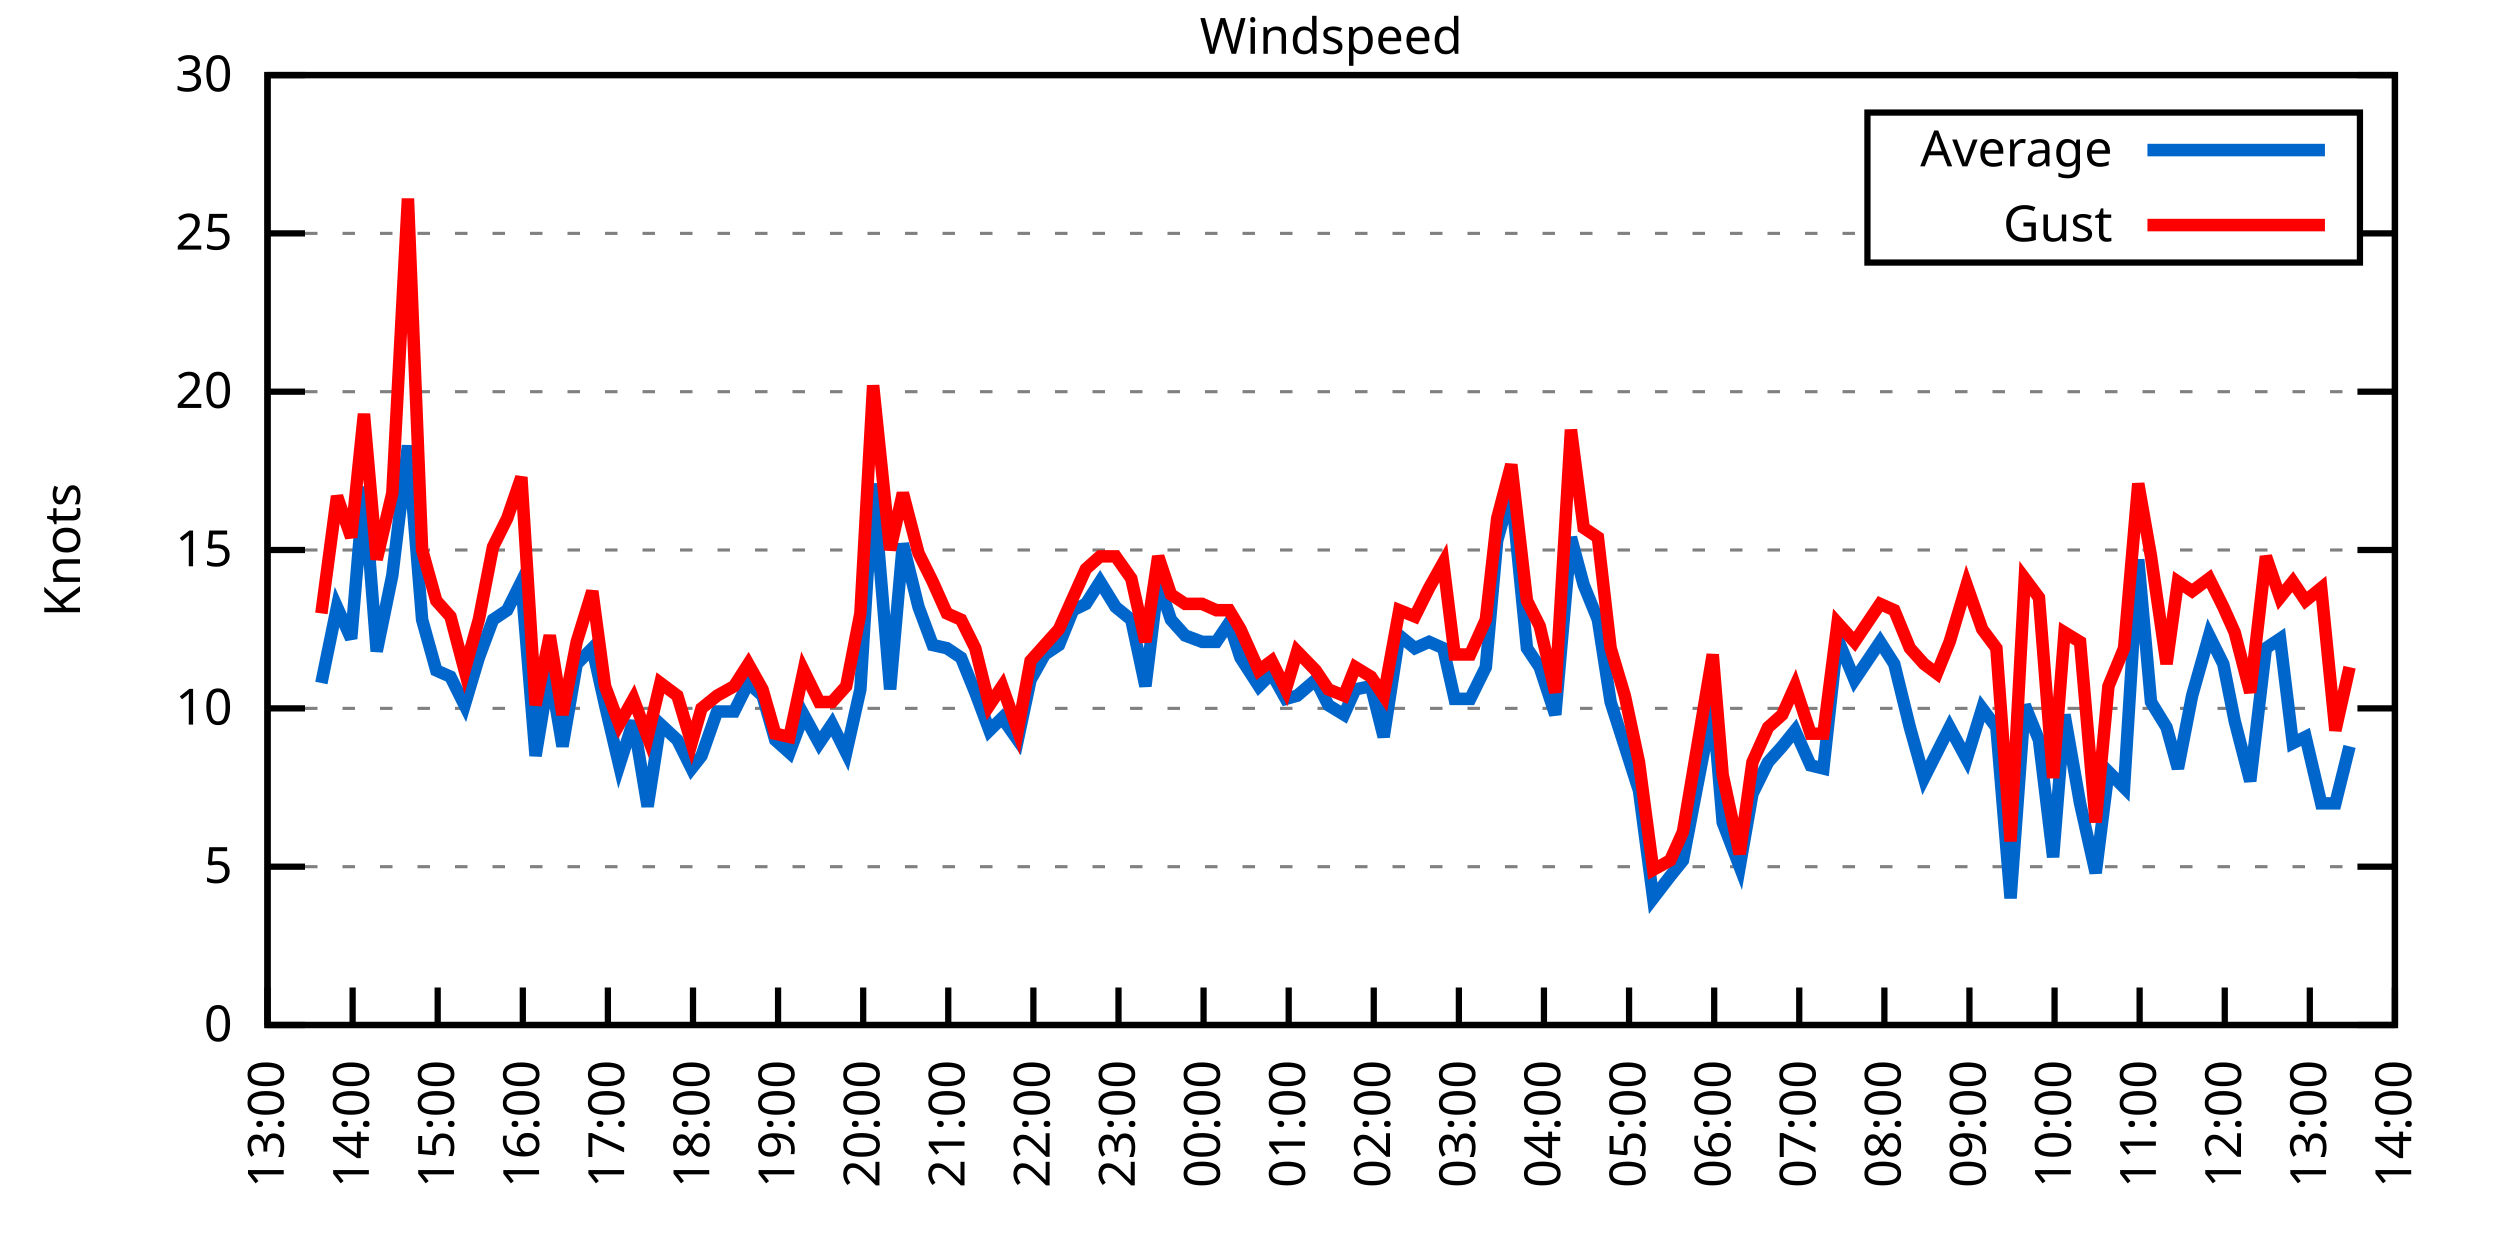
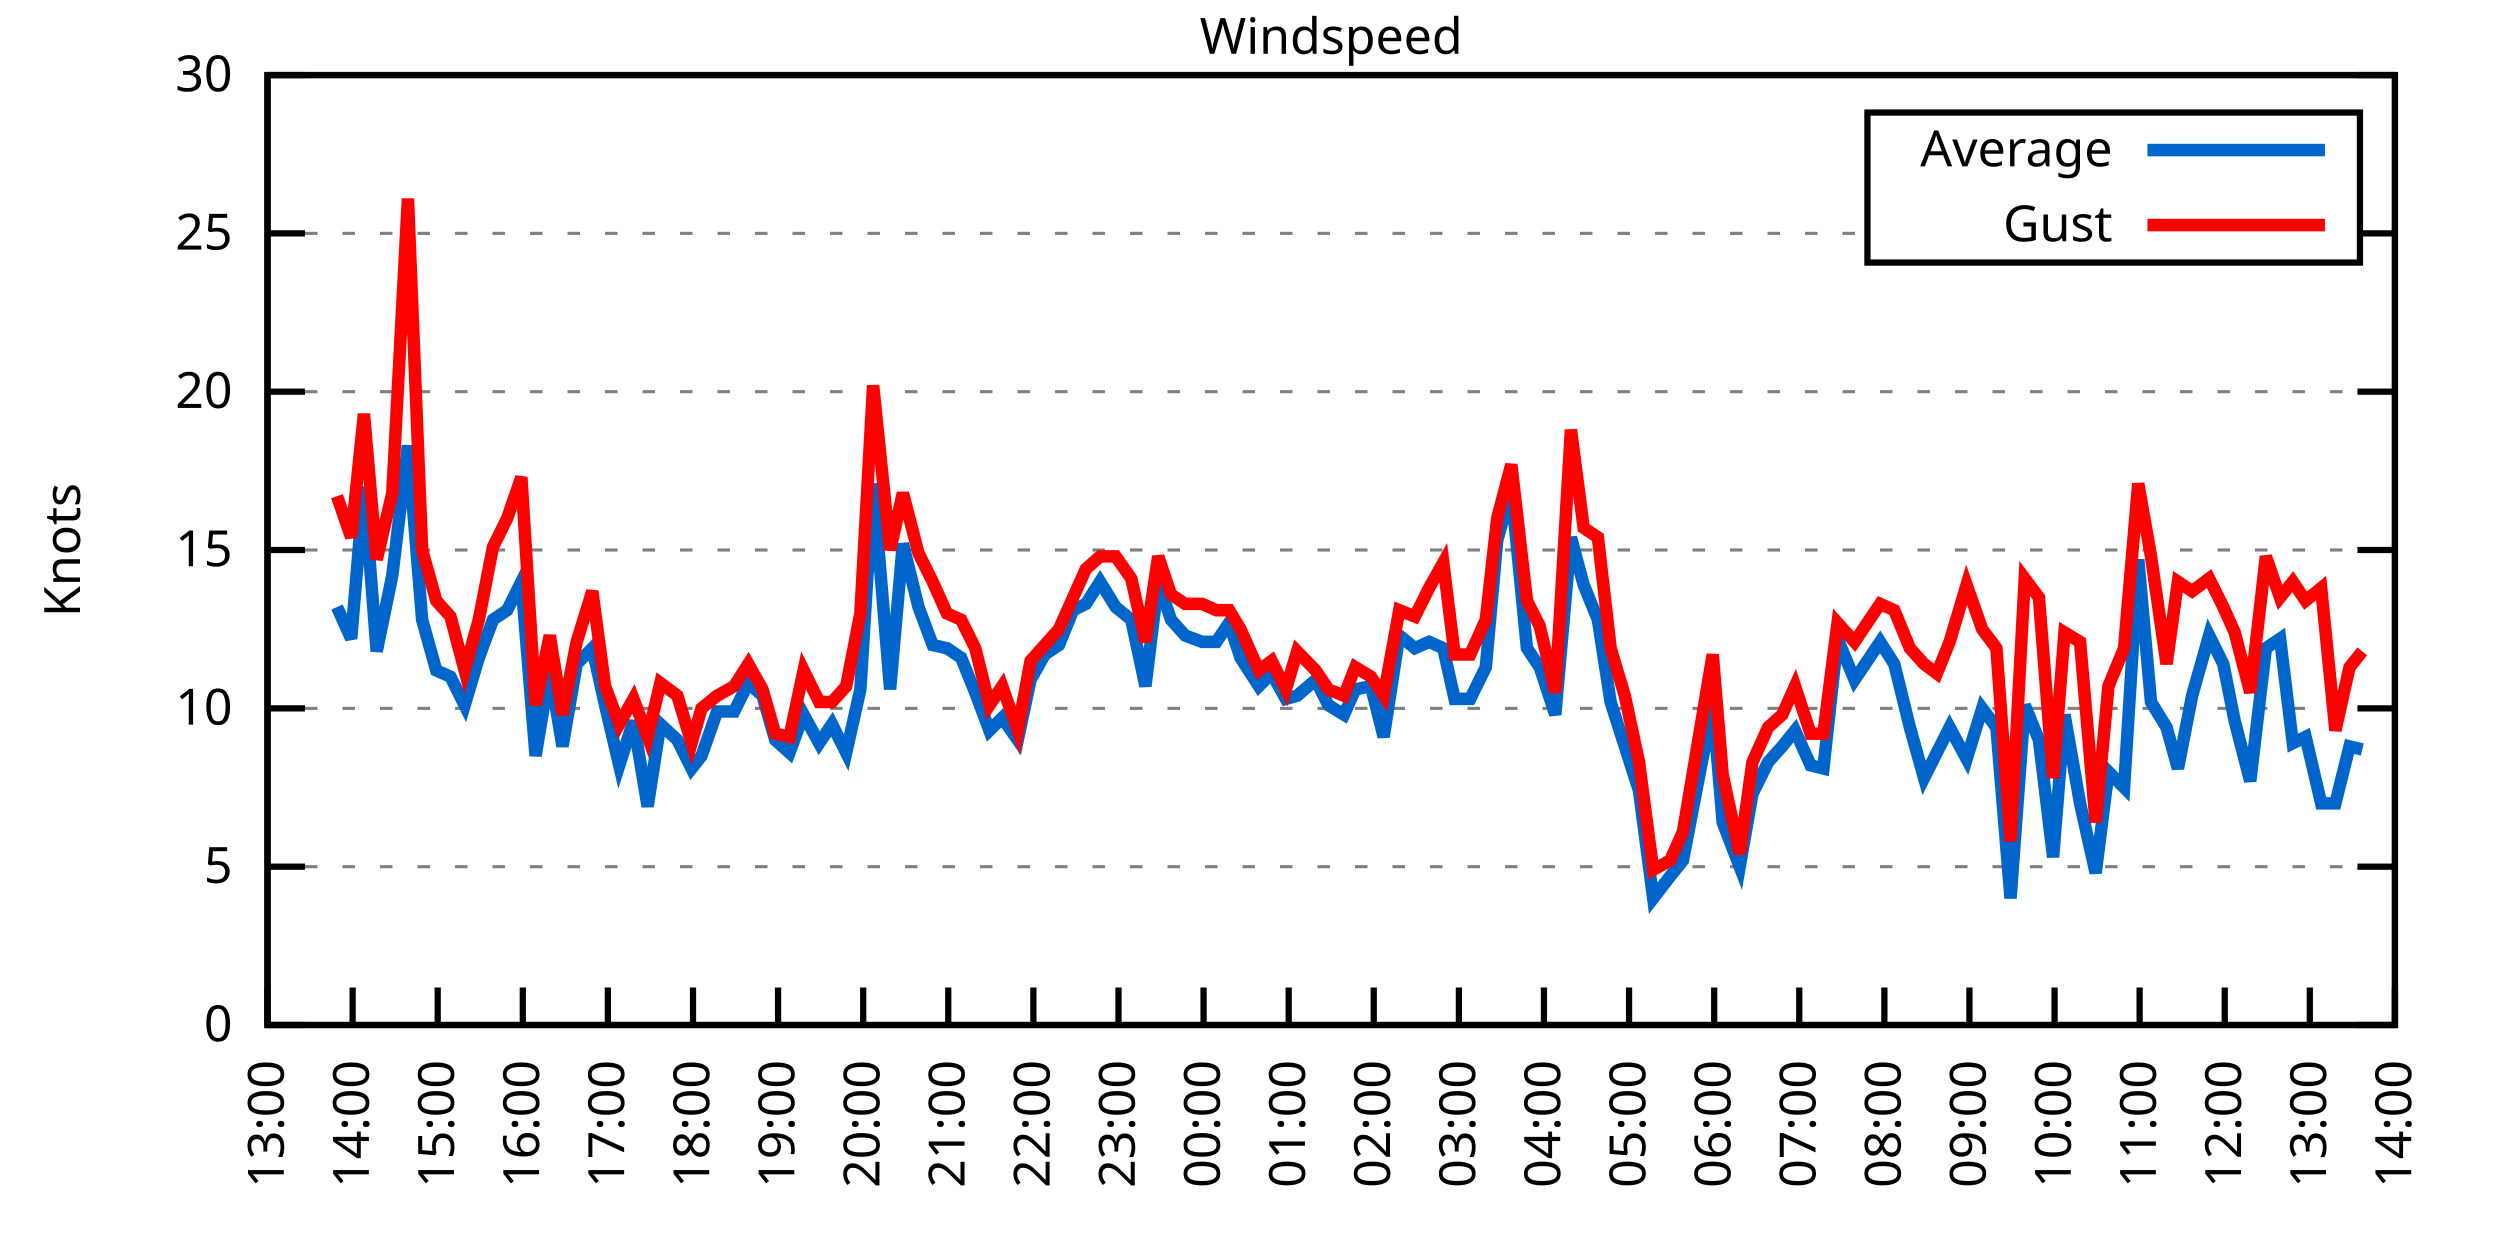
<svg xmlns="http://www.w3.org/2000/svg" xmlns:xlink="http://www.w3.org/1999/xlink" width="400" height="200" viewBox="0 0 400 200">
  <g id="gnuplot_canvas">
    <rect x="0" y="0" width="400" height="200" fill="none" />
    <defs>
      <circle id="gpDot" r="0.5" stroke-width="0.5" stroke="currentColor" />
      <path id="gpPt0" stroke-width="0.333" stroke="currentColor" d="M-1,0 h2 M0,-1 v2" />
      <path id="gpPt1" stroke-width="0.333" stroke="currentColor" d="M-1,-1 L1,1 M1,-1 L-1,1" />
      <path id="gpPt2" stroke-width="0.333" stroke="currentColor" d="M-1,0 L1,0 M0,-1 L0,1 M-1,-1 L1,1 M-1,1 L1,-1" />
      <rect id="gpPt3" stroke-width="0.333" stroke="currentColor" x="-1" y="-1" width="2" height="2" />
      <rect id="gpPt4" stroke-width="0.333" stroke="currentColor" fill="currentColor" x="-1" y="-1" width="2" height="2" />
      <circle id="gpPt5" stroke-width="0.333" stroke="currentColor" cx="0" cy="0" r="1" />
      <use xlink:href="#gpPt5" id="gpPt6" fill="currentColor" stroke="none" />
      <path id="gpPt7" stroke-width="0.333" stroke="currentColor" d="M0,-1.33 L-1.33,0.67 L1.33,0.67 z" />
      <use xlink:href="#gpPt7" id="gpPt8" fill="currentColor" stroke="none" />
      <use xlink:href="#gpPt7" id="gpPt9" stroke="currentColor" transform="rotate(180)" />
      <use xlink:href="#gpPt9" id="gpPt10" fill="currentColor" stroke="none" />
      <use xlink:href="#gpPt3" id="gpPt11" stroke="currentColor" transform="rotate(45)" />
      <use xlink:href="#gpPt11" id="gpPt12" fill="currentColor" stroke="none" />
      <path id="gpPt13" stroke-width="0.333" stroke="currentColor" d="M0,1.330 L1.265,0.411 L0.782,-1.067 L-0.782,-1.076 L-1.265,0.411 z" />
      <use xlink:href="#gpPt13" id="gpPt14" fill="currentColor" stroke="none" />
      <filter id="textbox" filterUnits="objectBoundingBox" x="0" y="0" height="1" width="1">
        <feFlood flood-color="white" flood-opacity="1" result="bgnd" />
        <feComposite in="SourceGraphic" in2="bgnd" operator="atop" />
      </filter>
      <filter id="greybox" filterUnits="objectBoundingBox" x="0" y="0" height="1" width="1">
        <feFlood flood-color="lightgrey" flood-opacity="1" result="grey" />
        <feComposite in="SourceGraphic" in2="grey" operator="atop" />
      </filter>
    </defs>
    <g fill="none" color="white" stroke="currentColor" stroke-width="1.00" stroke-linecap="butt" stroke-linejoin="miter">
</g>
    <g fill="none" color="black" stroke="currentColor" stroke-width="1.00" stroke-linecap="butt" stroke-linejoin="miter">
      <g stroke="none" shape-rendering="crispEdges">
        <polygon fill="rgb(255, 255, 255)" points="42.80,164.00 383.18,164.00 383.18,12.02 42.80,12.02 " />
      </g>
    </g>
    <g fill="none" color="black" stroke="currentColor" stroke-width="1.00" stroke-linecap="butt" stroke-linejoin="miter">
</g>
    <g fill="none" color="black" stroke="black" stroke-width="0.50" stroke-linecap="butt" stroke-linejoin="miter">
</g>
    <g fill="none" color="gray" stroke="currentColor" stroke-width="0.50" stroke-linecap="butt" stroke-linejoin="miter">
      <path stroke="gray" stroke-dasharray="2,4" class="gridline" d="M42.80,164.00 L383.19,164.00  " />
    </g>
    <g fill="none" color="gray" stroke="gray" stroke-width="1.00" stroke-linecap="butt" stroke-linejoin="miter">
</g>
    <g fill="none" color="black" stroke="currentColor" stroke-width="1.00" stroke-linecap="butt" stroke-linejoin="miter">
      <path stroke="black" d="M42.80,164.00 L48.80,164.00 M383.19,164.00 L377.19,164.00  " />
      <g transform="translate(37.20,166.60)" stroke="none" fill="black" font-family="Sans" font-size="8.00" text-anchor="end">
        <text>
          <tspan font-family="Sans"> 0</tspan>
        </text>
      </g>
    </g>
    <g fill="none" color="black" stroke="currentColor" stroke-width="1.00" stroke-linecap="butt" stroke-linejoin="miter">
</g>
    <g fill="none" color="black" stroke="black" stroke-width="0.50" stroke-linecap="butt" stroke-linejoin="miter">
</g>
    <g fill="none" color="gray" stroke="currentColor" stroke-width="0.50" stroke-linecap="butt" stroke-linejoin="miter">
      <path stroke="gray" stroke-dasharray="2,4" class="gridline" d="M42.80,138.67 L383.19,138.67  " />
    </g>
    <g fill="none" color="gray" stroke="gray" stroke-width="1.00" stroke-linecap="butt" stroke-linejoin="miter">
</g>
    <g fill="none" color="black" stroke="currentColor" stroke-width="1.00" stroke-linecap="butt" stroke-linejoin="miter">
      <path stroke="black" d="M42.80,138.67 L48.80,138.67 M383.19,138.67 L377.19,138.67  " />
      <g transform="translate(37.20,141.27)" stroke="none" fill="black" font-family="Sans" font-size="8.00" text-anchor="end">
        <text>
          <tspan font-family="Sans"> 5</tspan>
        </text>
      </g>
    </g>
    <g fill="none" color="black" stroke="currentColor" stroke-width="1.00" stroke-linecap="butt" stroke-linejoin="miter">
</g>
    <g fill="none" color="black" stroke="black" stroke-width="0.50" stroke-linecap="butt" stroke-linejoin="miter">
</g>
    <g fill="none" color="gray" stroke="currentColor" stroke-width="0.50" stroke-linecap="butt" stroke-linejoin="miter">
      <path stroke="gray" stroke-dasharray="2,4" class="gridline" d="M42.80,113.34 L383.19,113.34  " />
    </g>
    <g fill="none" color="gray" stroke="gray" stroke-width="1.00" stroke-linecap="butt" stroke-linejoin="miter">
</g>
    <g fill="none" color="black" stroke="currentColor" stroke-width="1.00" stroke-linecap="butt" stroke-linejoin="miter">
      <path stroke="black" d="M42.80,113.34 L48.80,113.34 M383.19,113.34 L377.19,113.34  " />
      <g transform="translate(37.20,115.94)" stroke="none" fill="black" font-family="Sans" font-size="8.00" text-anchor="end">
        <text>
          <tspan font-family="Sans"> 10</tspan>
        </text>
      </g>
    </g>
    <g fill="none" color="black" stroke="currentColor" stroke-width="1.00" stroke-linecap="butt" stroke-linejoin="miter">
</g>
    <g fill="none" color="black" stroke="black" stroke-width="0.50" stroke-linecap="butt" stroke-linejoin="miter">
</g>
    <g fill="none" color="gray" stroke="currentColor" stroke-width="0.50" stroke-linecap="butt" stroke-linejoin="miter">
      <path stroke="gray" stroke-dasharray="2,4" class="gridline" d="M42.80,88.00 L383.19,88.00  " />
    </g>
    <g fill="none" color="gray" stroke="gray" stroke-width="1.00" stroke-linecap="butt" stroke-linejoin="miter">
</g>
    <g fill="none" color="black" stroke="currentColor" stroke-width="1.00" stroke-linecap="butt" stroke-linejoin="miter">
      <path stroke="black" d="M42.80,88.00 L48.80,88.00 M383.19,88.00 L377.19,88.00  " />
      <g transform="translate(37.20,90.60)" stroke="none" fill="black" font-family="Sans" font-size="8.00" text-anchor="end">
        <text>
          <tspan font-family="Sans"> 15</tspan>
        </text>
      </g>
    </g>
    <g fill="none" color="black" stroke="currentColor" stroke-width="1.00" stroke-linecap="butt" stroke-linejoin="miter">
</g>
    <g fill="none" color="black" stroke="black" stroke-width="0.50" stroke-linecap="butt" stroke-linejoin="miter">
</g>
    <g fill="none" color="gray" stroke="currentColor" stroke-width="0.50" stroke-linecap="butt" stroke-linejoin="miter">
      <path stroke="gray" stroke-dasharray="2,4" class="gridline" d="M42.80,62.67 L383.19,62.67  " />
    </g>
    <g fill="none" color="gray" stroke="gray" stroke-width="1.00" stroke-linecap="butt" stroke-linejoin="miter">
</g>
    <g fill="none" color="black" stroke="currentColor" stroke-width="1.00" stroke-linecap="butt" stroke-linejoin="miter">
      <path stroke="black" d="M42.80,62.67 L48.80,62.67 M383.19,62.67 L377.19,62.67  " />
      <g transform="translate(37.20,65.27)" stroke="none" fill="black" font-family="Sans" font-size="8.00" text-anchor="end">
        <text>
          <tspan font-family="Sans"> 20</tspan>
        </text>
      </g>
    </g>
    <g fill="none" color="black" stroke="currentColor" stroke-width="1.00" stroke-linecap="butt" stroke-linejoin="miter">
</g>
    <g fill="none" color="black" stroke="black" stroke-width="0.50" stroke-linecap="butt" stroke-linejoin="miter">
</g>
    <g fill="none" color="gray" stroke="currentColor" stroke-width="0.50" stroke-linecap="butt" stroke-linejoin="miter">
      <path stroke="gray" stroke-dasharray="2,4" class="gridline" d="M42.80,37.34 L298.79,37.34 M377.59,37.34 L383.19,37.34  " />
    </g>
    <g fill="none" color="gray" stroke="gray" stroke-width="1.00" stroke-linecap="butt" stroke-linejoin="miter">
</g>
    <g fill="none" color="black" stroke="currentColor" stroke-width="1.00" stroke-linecap="butt" stroke-linejoin="miter">
      <path stroke="black" d="M42.80,37.34 L48.80,37.34 M383.19,37.34 L377.19,37.34  " />
      <g transform="translate(37.20,39.94)" stroke="none" fill="black" font-family="Sans" font-size="8.00" text-anchor="end">
        <text>
          <tspan font-family="Sans"> 25</tspan>
        </text>
      </g>
    </g>
    <g fill="none" color="black" stroke="currentColor" stroke-width="1.00" stroke-linecap="butt" stroke-linejoin="miter">
</g>
    <g fill="none" color="black" stroke="black" stroke-width="0.50" stroke-linecap="butt" stroke-linejoin="miter">
</g>
    <g fill="none" color="gray" stroke="currentColor" stroke-width="0.50" stroke-linecap="butt" stroke-linejoin="miter">
      <path stroke="gray" stroke-dasharray="2,4" class="gridline" d="M42.80,12.01 L383.19,12.01  " />
    </g>
    <g fill="none" color="gray" stroke="gray" stroke-width="1.00" stroke-linecap="butt" stroke-linejoin="miter">
</g>
    <g fill="none" color="black" stroke="currentColor" stroke-width="1.00" stroke-linecap="butt" stroke-linejoin="miter">
      <path stroke="black" d="M42.80,12.01 L48.80,12.01 M383.19,12.01 L377.19,12.01  " />
      <g transform="translate(37.20,14.61)" stroke="none" fill="black" font-family="Sans" font-size="8.00" text-anchor="end">
        <text>
          <tspan font-family="Sans"> 30</tspan>
        </text>
      </g>
    </g>
    <g fill="none" color="black" stroke="currentColor" stroke-width="1.00" stroke-linecap="butt" stroke-linejoin="miter">
      <path stroke="black" d="M42.80,164.00 L42.80,158.00  " />
      <g transform="translate(45.40,169.60) rotate(270.00)" stroke="none" fill="black" font-family="Sans" font-size="8.00" text-anchor="end">
        <text>
          <tspan font-family="Sans">13:00</tspan>
        </text>
      </g>
    </g>
    <g fill="none" color="black" stroke="currentColor" stroke-width="1.00" stroke-linecap="butt" stroke-linejoin="miter">
      <path stroke="black" d="M56.42,164.00 L56.42,158.00  " />
      <g transform="translate(59.02,169.60) rotate(270.00)" stroke="none" fill="black" font-family="Sans" font-size="8.00" text-anchor="end">
        <text>
          <tspan font-family="Sans">14:00</tspan>
        </text>
      </g>
    </g>
    <g fill="none" color="black" stroke="currentColor" stroke-width="1.00" stroke-linecap="butt" stroke-linejoin="miter">
      <path stroke="black" d="M70.03,164.00 L70.03,158.00  " />
      <g transform="translate(72.63,169.60) rotate(270.00)" stroke="none" fill="black" font-family="Sans" font-size="8.00" text-anchor="end">
        <text>
          <tspan font-family="Sans">15:00</tspan>
        </text>
      </g>
    </g>
    <g fill="none" color="black" stroke="currentColor" stroke-width="1.00" stroke-linecap="butt" stroke-linejoin="miter">
      <path stroke="black" d="M83.65,164.00 L83.65,158.00  " />
      <g transform="translate(86.25,169.60) rotate(270.00)" stroke="none" fill="black" font-family="Sans" font-size="8.00" text-anchor="end">
        <text>
          <tspan font-family="Sans">16:00</tspan>
        </text>
      </g>
    </g>
    <g fill="none" color="black" stroke="currentColor" stroke-width="1.00" stroke-linecap="butt" stroke-linejoin="miter">
      <path stroke="black" d="M97.26,164.00 L97.26,158.00  " />
      <g transform="translate(99.86,169.60) rotate(270.00)" stroke="none" fill="black" font-family="Sans" font-size="8.00" text-anchor="end">
        <text>
          <tspan font-family="Sans">17:00</tspan>
        </text>
      </g>
    </g>
    <g fill="none" color="black" stroke="currentColor" stroke-width="1.00" stroke-linecap="butt" stroke-linejoin="miter">
      <path stroke="black" d="M110.88,164.00 L110.88,158.00  " />
      <g transform="translate(113.48,169.60) rotate(270.00)" stroke="none" fill="black" font-family="Sans" font-size="8.00" text-anchor="end">
        <text>
          <tspan font-family="Sans">18:00</tspan>
        </text>
      </g>
    </g>
    <g fill="none" color="black" stroke="currentColor" stroke-width="1.00" stroke-linecap="butt" stroke-linejoin="miter">
      <path stroke="black" d="M124.49,164.00 L124.49,158.00  " />
      <g transform="translate(127.09,169.60) rotate(270.00)" stroke="none" fill="black" font-family="Sans" font-size="8.00" text-anchor="end">
        <text>
          <tspan font-family="Sans">19:00</tspan>
        </text>
      </g>
    </g>
    <g fill="none" color="black" stroke="currentColor" stroke-width="1.00" stroke-linecap="butt" stroke-linejoin="miter">
      <path stroke="black" d="M138.11,164.00 L138.11,158.00  " />
      <g transform="translate(140.71,169.60) rotate(270.00)" stroke="none" fill="black" font-family="Sans" font-size="8.00" text-anchor="end">
        <text>
          <tspan font-family="Sans">20:00</tspan>
        </text>
      </g>
    </g>
    <g fill="none" color="black" stroke="currentColor" stroke-width="1.00" stroke-linecap="butt" stroke-linejoin="miter">
      <path stroke="black" d="M151.72,164.00 L151.72,158.00  " />
      <g transform="translate(154.32,169.60) rotate(270.00)" stroke="none" fill="black" font-family="Sans" font-size="8.00" text-anchor="end">
        <text>
          <tspan font-family="Sans">21:00</tspan>
        </text>
      </g>
    </g>
    <g fill="none" color="black" stroke="currentColor" stroke-width="1.00" stroke-linecap="butt" stroke-linejoin="miter">
      <path stroke="black" d="M165.34,164.00 L165.34,158.00  " />
      <g transform="translate(167.94,169.60) rotate(270.00)" stroke="none" fill="black" font-family="Sans" font-size="8.00" text-anchor="end">
        <text>
          <tspan font-family="Sans">22:00</tspan>
        </text>
      </g>
    </g>
    <g fill="none" color="black" stroke="currentColor" stroke-width="1.00" stroke-linecap="butt" stroke-linejoin="miter">
      <path stroke="black" d="M178.96,164.00 L178.96,158.00  " />
      <g transform="translate(181.56,169.60) rotate(270.00)" stroke="none" fill="black" font-family="Sans" font-size="8.00" text-anchor="end">
        <text>
          <tspan font-family="Sans">23:00</tspan>
        </text>
      </g>
    </g>
    <g fill="none" color="black" stroke="currentColor" stroke-width="1.00" stroke-linecap="butt" stroke-linejoin="miter">
      <path stroke="black" d="M192.57,164.00 L192.57,158.00  " />
      <g transform="translate(195.17,169.60) rotate(270.00)" stroke="none" fill="black" font-family="Sans" font-size="8.00" text-anchor="end">
        <text>
          <tspan font-family="Sans">00:00</tspan>
        </text>
      </g>
    </g>
    <g fill="none" color="black" stroke="currentColor" stroke-width="1.00" stroke-linecap="butt" stroke-linejoin="miter">
      <path stroke="black" d="M206.19,164.00 L206.19,158.00  " />
      <g transform="translate(208.79,169.60) rotate(270.00)" stroke="none" fill="black" font-family="Sans" font-size="8.00" text-anchor="end">
        <text>
          <tspan font-family="Sans">01:00</tspan>
        </text>
      </g>
    </g>
    <g fill="none" color="black" stroke="currentColor" stroke-width="1.00" stroke-linecap="butt" stroke-linejoin="miter">
      <path stroke="black" d="M219.80,164.00 L219.80,158.00  " />
      <g transform="translate(222.40,169.60) rotate(270.00)" stroke="none" fill="black" font-family="Sans" font-size="8.00" text-anchor="end">
        <text>
          <tspan font-family="Sans">02:00</tspan>
        </text>
      </g>
    </g>
    <g fill="none" color="black" stroke="currentColor" stroke-width="1.00" stroke-linecap="butt" stroke-linejoin="miter">
      <path stroke="black" d="M233.42,164.00 L233.42,158.00  " />
      <g transform="translate(236.02,169.60) rotate(270.00)" stroke="none" fill="black" font-family="Sans" font-size="8.00" text-anchor="end">
        <text>
          <tspan font-family="Sans">03:00</tspan>
        </text>
      </g>
    </g>
    <g fill="none" color="black" stroke="currentColor" stroke-width="1.00" stroke-linecap="butt" stroke-linejoin="miter">
      <path stroke="black" d="M247.03,164.00 L247.03,158.00  " />
      <g transform="translate(249.63,169.60) rotate(270.00)" stroke="none" fill="black" font-family="Sans" font-size="8.00" text-anchor="end">
        <text>
          <tspan font-family="Sans">04:00</tspan>
        </text>
      </g>
    </g>
    <g fill="none" color="black" stroke="currentColor" stroke-width="1.00" stroke-linecap="butt" stroke-linejoin="miter">
      <path stroke="black" d="M260.65,164.00 L260.65,158.00  " />
      <g transform="translate(263.25,169.60) rotate(270.00)" stroke="none" fill="black" font-family="Sans" font-size="8.00" text-anchor="end">
        <text>
          <tspan font-family="Sans">05:00</tspan>
        </text>
      </g>
    </g>
    <g fill="none" color="black" stroke="currentColor" stroke-width="1.00" stroke-linecap="butt" stroke-linejoin="miter">
      <path stroke="black" d="M274.27,164.00 L274.27,158.00  " />
      <g transform="translate(276.87,169.60) rotate(270.00)" stroke="none" fill="black" font-family="Sans" font-size="8.00" text-anchor="end">
        <text>
          <tspan font-family="Sans">06:00</tspan>
        </text>
      </g>
    </g>
    <g fill="none" color="black" stroke="currentColor" stroke-width="1.00" stroke-linecap="butt" stroke-linejoin="miter">
      <path stroke="black" d="M287.88,164.00 L287.88,158.00  " />
      <g transform="translate(290.48,169.60) rotate(270.00)" stroke="none" fill="black" font-family="Sans" font-size="8.00" text-anchor="end">
        <text>
          <tspan font-family="Sans">07:00</tspan>
        </text>
      </g>
    </g>
    <g fill="none" color="black" stroke="currentColor" stroke-width="1.00" stroke-linecap="butt" stroke-linejoin="miter">
      <path stroke="black" d="M301.50,164.00 L301.50,158.00  " />
      <g transform="translate(304.10,169.60) rotate(270.00)" stroke="none" fill="black" font-family="Sans" font-size="8.00" text-anchor="end">
        <text>
          <tspan font-family="Sans">08:00</tspan>
        </text>
      </g>
    </g>
    <g fill="none" color="black" stroke="currentColor" stroke-width="1.00" stroke-linecap="butt" stroke-linejoin="miter">
      <path stroke="black" d="M315.11,164.00 L315.11,158.00  " />
      <g transform="translate(317.71,169.60) rotate(270.00)" stroke="none" fill="black" font-family="Sans" font-size="8.00" text-anchor="end">
        <text>
          <tspan font-family="Sans">09:00</tspan>
        </text>
      </g>
    </g>
    <g fill="none" color="black" stroke="currentColor" stroke-width="1.00" stroke-linecap="butt" stroke-linejoin="miter">
      <path stroke="black" d="M328.73,164.00 L328.73,158.00  " />
      <g transform="translate(331.33,169.60) rotate(270.00)" stroke="none" fill="black" font-family="Sans" font-size="8.00" text-anchor="end">
        <text>
          <tspan font-family="Sans">10:00</tspan>
        </text>
      </g>
    </g>
    <g fill="none" color="black" stroke="currentColor" stroke-width="1.00" stroke-linecap="butt" stroke-linejoin="miter">
      <path stroke="black" d="M342.34,164.00 L342.34,158.00  " />
      <g transform="translate(344.94,169.60) rotate(270.00)" stroke="none" fill="black" font-family="Sans" font-size="8.00" text-anchor="end">
        <text>
          <tspan font-family="Sans">11:00</tspan>
        </text>
      </g>
    </g>
    <g fill="none" color="black" stroke="currentColor" stroke-width="1.00" stroke-linecap="butt" stroke-linejoin="miter">
      <path stroke="black" d="M355.96,164.00 L355.96,158.00  " />
      <g transform="translate(358.56,169.60) rotate(270.00)" stroke="none" fill="black" font-family="Sans" font-size="8.00" text-anchor="end">
        <text>
          <tspan font-family="Sans">12:00</tspan>
        </text>
      </g>
    </g>
    <g fill="none" color="black" stroke="currentColor" stroke-width="1.00" stroke-linecap="butt" stroke-linejoin="miter">
      <path stroke="black" d="M369.57,164.00 L369.57,158.00  " />
      <g transform="translate(372.17,169.60) rotate(270.00)" stroke="none" fill="black" font-family="Sans" font-size="8.00" text-anchor="end">
        <text>
          <tspan font-family="Sans">13:00</tspan>
        </text>
      </g>
    </g>
    <g fill="none" color="black" stroke="currentColor" stroke-width="1.00" stroke-linecap="butt" stroke-linejoin="miter">
      <path stroke="black" d="M383.19,164.00 L383.19,158.00  " />
      <g transform="translate(385.79,169.60) rotate(270.00)" stroke="none" fill="black" font-family="Sans" font-size="8.00" text-anchor="end">
        <text>
          <tspan font-family="Sans">14:00</tspan>
        </text>
      </g>
    </g>
    <g fill="none" color="black" stroke="currentColor" stroke-width="1.00" stroke-linecap="butt" stroke-linejoin="miter">
</g>
    <g fill="none" color="black" stroke="currentColor" stroke-width="1.00" stroke-linecap="butt" stroke-linejoin="miter">
      <path stroke="black" d="M42.80,12.01 L42.80,164.00 L383.19,164.00 L383.19,12.01 L42.80,12.01 Z  " />
    </g>
    <g fill="none" color="black" stroke="currentColor" stroke-width="1.00" stroke-linecap="butt" stroke-linejoin="miter">
</g>
    <g fill="none" color="black" stroke="currentColor" stroke-width="1.00" stroke-linecap="butt" stroke-linejoin="miter">
      <path stroke="black" d="M298.79,42.01 L298.79,18.01 L377.59,18.01 L377.59,42.01 L298.79,42.01 Z  " />
    </g>
    <g id="Windspeed_plot_1">
      <g fill="none" color="white" stroke="black" stroke-width="2.00" stroke-linecap="butt" stroke-linejoin="miter">
</g>
      <g fill="none" color="black" stroke="currentColor" stroke-width="2.00" stroke-linecap="butt" stroke-linejoin="miter">
        <g transform="translate(337.99,26.61)" stroke="none" fill="black" font-family="Sans" font-size="8.00" text-anchor="end">
          <text>
            <tspan font-family="Sans">Average</tspan>
          </text>
        </g>
      </g>
      <g fill="none" color="black" stroke="currentColor" stroke-width="2.00" stroke-linecap="butt" stroke-linejoin="miter">
-         <path stroke="rgb(  0, 102, 204)" d="M343.59,24.01 L371.99,24.01 M51.42,109.28 L53.92,97.12 L56.19,102.19 L58.23,77.87 L60.27,104.22 L62.77,92.06   L65.27,71.29 L67.54,99.15 L69.80,107.26 L72.07,108.27 L74.34,112.83 L76.61,105.23 L78.88,99.15 L81.15,97.63   L83.42,93.07 L85.69,120.94 L87.96,107.26 L90.00,119.42 L92.27,106.24 L94.77,103.71 L96.81,112.83 L99.08,122.46   L101.35,115.36 L103.62,129.04 L105.66,115.87 L108.38,118.40 L110.65,122.96 L112.24,120.94 L114.74,113.84 L117.46,113.84   L119.73,109.28 L122.00,111.31 L124.04,118.40 L126.31,120.43 L128.58,114.35 L131.07,118.91 L133.12,115.87 L135.39,120.43   L137.66,110.30 L139.70,77.37 L142.42,110.30 L144.46,86.99 L146.96,97.12 L149.23,103.20 L151.50,103.71 L153.77,105.23   L156.04,110.80 L158.31,116.88 L160.35,114.86 L162.84,118.40 L164.89,108.78 L167.16,104.72 L169.43,103.20 L171.69,97.63   L173.74,96.62 L176.01,93.07 L178.50,97.12 L181.00,99.15 L183.27,109.79 L185.31,93.07 L187.35,99.15 L189.62,101.68   L192.34,102.70 L194.61,102.70 L196.66,99.66 L198.47,105.23 L201.42,109.79 L203.46,107.76 L205.73,111.82 L207.55,111.31   L210.50,108.78 L212.54,112.83 L215.04,114.35 L216.85,110.30 L219.35,109.79 L221.39,117.90 L223.89,101.68 L226.38,103.71   L228.65,102.70 L230.92,103.71 L232.74,111.82 L235.23,111.82 L237.73,106.75 L239.55,86.49 L241.81,78.38 L244.31,103.71   L246.35,106.75 L248.85,114.35 L251.35,85.98 L253.39,93.58 L255.66,99.15 L257.70,112.32 L259.97,119.42 L262.24,126.51   L264.51,143.73 L267.23,140.19 L269.27,137.66 L274.04,112.83 L275.63,131.58 L278.35,138.67 L280.39,127.02 L282.89,121.95   L285.16,119.42 L287.20,116.88 L289.70,122.46 L291.74,122.96 L294.01,102.19 L296.73,108.78 L300.82,102.70 L303.08,106.24   L305.58,116.38 L307.85,124.48 L309.89,120.43 L311.94,116.38 L314.66,121.44 L317.15,113.34 L319.42,116.38 L321.69,143.73   L323.96,112.83 L326.23,118.40 L328.50,137.15 L330.32,114.35 L332.81,128.54 L335.31,139.68 L337.35,123.47 L339.85,126.00   L342.12,89.52 L344.16,112.32 L346.65,116.38 L348.47,122.96 L350.74,111.31 L353.46,101.68 L355.73,106.24 L357.55,115.36   L360.04,124.99 L362.54,103.71 L364.81,102.19 L366.85,118.91 L368.89,117.90 L371.39,128.54 L373.66,128.54 L375.93,119.42    " />
+         <path stroke="rgb(  0, 102, 204)" d="M343.59,24.01 L371.99,24.01 M53.92,97.12 L56.19,102.19 L58.23,77.87 L60.27,104.22 L62.77,92.06 L65.27,71.29   L67.54,99.15 L69.80,107.26 L72.07,108.27 L74.34,112.83 L76.61,105.23 L78.88,99.15 L81.15,97.63 L83.42,93.07   L85.69,120.94 L87.96,107.26 L90.00,119.42 L92.27,106.24 L94.77,103.71 L96.81,112.83 L99.08,122.46 L101.35,115.36   L103.62,129.04 L105.66,115.87 L108.38,118.40 L110.65,122.96 L112.24,120.94 L114.74,113.84 L117.46,113.84 L119.73,109.28   L122.00,111.31 L124.04,118.40 L126.31,120.43 L128.58,114.35 L131.07,118.91 L133.12,115.87 L135.39,120.43 L137.66,110.30   L139.70,77.37 L142.42,110.30 L144.46,86.99 L146.96,97.12 L149.23,103.20 L151.50,103.71 L153.77,105.23 L156.04,110.80   L158.31,116.88 L160.35,114.86 L162.84,118.40 L164.89,108.78 L167.16,104.72 L169.43,103.20 L171.69,97.63 L173.74,96.62   L176.01,93.07 L178.50,97.12 L181.00,99.15 L183.27,109.79 L185.31,93.07 L187.35,99.15 L189.62,101.68 L192.34,102.70   L194.61,102.70 L196.66,99.66 L198.47,105.23 L201.42,109.79 L203.46,107.76 L205.73,111.82 L207.55,111.31 L210.50,108.78   L212.54,112.83 L215.04,114.35 L216.85,110.30 L219.35,109.79 L221.39,117.90 L223.89,101.68 L226.38,103.71 L228.65,102.70   L230.92,103.71 L232.74,111.82 L235.23,111.82 L237.73,106.75 L239.55,86.49 L241.81,78.38 L244.31,103.71 L246.35,106.75   L248.85,114.35 L251.35,85.98 L253.39,93.58 L255.66,99.15 L257.70,112.32 L259.97,119.42 L262.24,126.51 L264.51,143.73   L267.23,140.19 L269.27,137.66 L274.04,112.83 L275.63,131.58 L278.35,138.67 L280.39,127.02 L282.89,121.95 L285.16,119.42   L287.20,116.88 L289.70,122.46 L291.74,122.96 L294.01,102.19 L296.73,108.78 L300.82,102.70 L303.08,106.24 L305.58,116.38   L307.85,124.48 L309.89,120.43 L311.94,116.38 L314.66,121.44 L317.15,113.34 L319.42,116.38 L321.69,143.73 L323.96,112.83   L326.23,118.40 L328.50,137.15 L330.32,114.35 L332.81,128.54 L335.31,139.68 L337.35,123.47 L339.85,126.00 L342.12,89.52   L344.16,112.32 L346.65,116.38 L348.47,122.96 L350.74,111.31 L353.46,101.68 L355.73,106.24 L357.55,115.36 L360.04,124.99   L362.54,103.71 L364.81,102.19 L366.85,118.91 L368.89,117.90 L371.39,128.54 L373.66,128.54 L375.93,119.42 L377.97,119.92    " />
      </g>
    </g>
    <g id="Windspeed_plot_2">
      <g fill="none" color="black" stroke="currentColor" stroke-width="2.00" stroke-linecap="butt" stroke-linejoin="miter">
        <g transform="translate(337.99,38.61)" stroke="none" fill="black" font-family="Sans" font-size="8.00" text-anchor="end">
          <text>
            <tspan font-family="Sans">Gust</tspan>
          </text>
        </g>
      </g>
      <g fill="none" color="black" stroke="currentColor" stroke-width="2.00" stroke-linecap="butt" stroke-linejoin="miter">
-         <path stroke="rgb(255,   0,   0)" d="M343.59,36.01 L371.99,36.01 M51.42,98.14 L53.92,79.39 L56.19,85.98 L58.23,66.22 L60.27,89.52 L62.77,78.89   L65.27,31.77 L67.54,88.00 L69.80,96.11 L72.07,98.64 L74.34,107.26 L76.61,99.15 L78.88,87.50 L81.15,82.94   L83.42,76.35 L85.69,112.83 L87.96,101.68 L90.00,114.35 L92.27,102.70 L94.77,94.59 L96.81,109.79 L99.08,115.87   L101.35,111.82 L103.62,117.90 L105.66,109.28 L108.38,111.31 L110.65,118.91 L112.24,113.34 L114.74,111.31 L117.46,109.79   L119.73,106.24 L122.00,110.30 L124.04,117.39 L126.31,117.90 L128.58,107.26 L131.07,112.32 L133.12,112.32 L135.39,109.79   L137.66,98.14 L139.70,61.66 L142.42,88.00 L144.46,78.89 L146.96,88.51 L149.23,93.07 L151.50,98.14 L153.77,99.15   L156.04,103.71 L158.31,112.83 L160.35,109.79 L162.84,116.88 L164.89,105.74 L167.16,103.20 L169.43,100.67 L171.69,95.60   L173.74,91.04 L176.01,89.02 L178.50,89.02 L181.00,92.56 L183.27,102.70 L185.31,89.02 L187.35,95.10 L189.62,96.62   L192.34,96.62 L194.61,97.63 L196.66,97.63 L198.47,100.67 L201.42,107.26 L203.46,105.74 L205.73,110.30 L207.55,104.22   L210.50,107.26 L212.54,110.30 L215.04,111.31 L216.85,106.75 L219.35,108.27 L221.39,111.31 L223.89,97.63 L226.38,98.64   L228.65,94.08 L230.92,90.03 L232.74,104.72 L235.23,104.72 L237.73,99.15 L239.55,82.94 L241.81,74.33 L244.31,96.11   L246.35,100.16 L248.85,110.80 L251.35,68.75 L253.39,84.46 L255.66,85.98 L257.70,103.71 L259.97,111.31 L262.24,121.95   L264.51,139.17 L267.23,137.66 L269.27,133.10 L274.04,104.72 L275.63,123.98 L278.35,136.64 L280.39,121.95 L282.89,116.38   L285.16,114.35 L287.20,109.79 L289.70,117.39 L291.74,117.39 L294.01,99.66 L296.73,102.70 L300.82,96.62 L303.08,97.63   L305.58,103.71 L307.85,106.24 L309.89,107.76 L311.94,102.70 L314.66,93.58 L317.15,100.67 L319.42,103.71 L321.69,134.62   L323.96,92.56 L326.23,95.60 L328.50,124.48 L330.32,101.18 L332.81,102.70 L335.31,131.58 L337.35,109.79 L339.85,103.71   L342.12,77.37 L344.16,89.02 L346.65,106.24 L348.47,93.07 L350.74,94.59 L353.46,92.56 L355.73,97.12 L357.55,101.18   L360.04,110.80 L362.54,89.02 L364.81,95.60 L366.85,93.07 L368.89,96.11 L371.39,94.08 L373.66,116.88 L375.93,106.75    " />
+         <path stroke="rgb(255,   0,   0)" d="M343.59,36.01 L371.99,36.01 M53.92,79.39 L56.19,85.98 L58.23,66.22 L60.27,89.52 L62.77,78.89 L65.27,31.77   L67.54,88.00 L69.80,96.11 L72.07,98.64 L74.34,107.26 L76.61,99.15 L78.88,87.50 L81.15,82.94 L83.42,76.35   L85.69,112.83 L87.96,101.68 L90.00,114.35 L92.27,102.70 L94.77,94.59 L96.81,109.79 L99.08,115.87 L101.35,111.82   L103.62,117.90 L105.66,109.28 L108.38,111.31 L110.65,118.91 L112.24,113.34 L114.74,111.31 L117.46,109.79 L119.73,106.24   L122.00,110.30 L124.04,117.39 L126.31,117.90 L128.58,107.26 L131.07,112.32 L133.12,112.32 L135.39,109.79 L137.66,98.14   L139.70,61.66 L142.42,88.00 L144.46,78.89 L146.96,88.51 L149.23,93.07 L151.50,98.14 L153.77,99.15 L156.04,103.71   L158.31,112.83 L160.35,109.79 L162.84,116.88 L164.89,105.74 L167.16,103.20 L169.43,100.67 L171.69,95.60 L173.74,91.04   L176.01,89.02 L178.50,89.02 L181.00,92.56 L183.27,102.70 L185.31,89.02 L187.35,95.10 L189.62,96.62 L192.34,96.62   L194.61,97.63 L196.66,97.63 L198.47,100.67 L201.42,107.26 L203.46,105.74 L205.73,110.30 L207.55,104.22 L210.50,107.26   L212.54,110.30 L215.04,111.31 L216.85,106.75 L219.35,108.27 L221.39,111.31 L223.89,97.63 L226.38,98.64 L228.65,94.08   L230.92,90.03 L232.74,104.72 L235.23,104.72 L237.73,99.15 L239.55,82.94 L241.81,74.33 L244.31,96.11 L246.35,100.16   L248.85,110.80 L251.35,68.75 L253.39,84.46 L255.66,85.98 L257.70,103.71 L259.97,111.31 L262.24,121.95 L264.51,139.17   L267.23,137.66 L269.27,133.10 L274.04,104.72 L275.63,123.98 L278.35,136.64 L280.39,121.95 L282.89,116.38 L285.16,114.35   L287.20,109.79 L289.70,117.39 L291.74,117.39 L294.01,99.66 L296.73,102.70 L300.82,96.62 L303.08,97.63 L305.58,103.71   L307.85,106.24 L309.89,107.76 L311.94,102.70 L314.66,93.58 L317.15,100.67 L319.42,103.71 L321.69,134.62 L323.96,92.56   L326.23,95.60 L328.50,124.48 L330.32,101.18 L332.81,102.70 L335.31,131.58 L337.35,109.79 L339.85,103.71 L342.12,77.37   L344.16,89.02 L346.65,106.24 L348.47,93.07 L350.74,94.59 L353.46,92.56 L355.73,97.12 L357.55,101.18 L360.04,110.80   L362.54,89.02 L364.81,95.60 L366.85,93.07 L368.89,96.11 L371.39,94.08 L373.66,116.88 L375.93,106.75 L377.97,104.22    " />
      </g>
    </g>
    <g fill="none" color="black" stroke="currentColor" stroke-width="2.00" stroke-linecap="butt" stroke-linejoin="miter">
</g>
    <g fill="none" color="black" stroke="black" stroke-width="1.00" stroke-linecap="butt" stroke-linejoin="miter">
</g>
    <g fill="none" color="black" stroke="currentColor" stroke-width="1.00" stroke-linecap="butt" stroke-linejoin="miter">
      <path stroke="black" d="M42.80,12.01 L42.80,164.00 L383.19,164.00 L383.19,12.01 L42.80,12.01 Z  " />
      <g transform="translate(12.80,88.01) rotate(270.00)" stroke="none" fill="black" font-family="Sans" font-size="8.00" text-anchor="middle">
        <text>
          <tspan font-family="Sans">Knots</tspan>
        </text>
      </g>
    </g>
    <g fill="none" color="black" stroke="currentColor" stroke-width="1.00" stroke-linecap="butt" stroke-linejoin="miter">
</g>
    <g fill="none" color="black" stroke="currentColor" stroke-width="1.00" stroke-linecap="butt" stroke-linejoin="miter">
      <g transform="translate(212.99,8.61)" stroke="none" fill="black" font-family="Sans" font-size="8.00" text-anchor="middle">
        <text>
          <tspan font-family="Sans">Windspeed</tspan>
        </text>
      </g>
    </g>
    <g fill="none" color="black" stroke="currentColor" stroke-width="1.00" stroke-linecap="butt" stroke-linejoin="miter">
</g>
  </g>
</svg>
